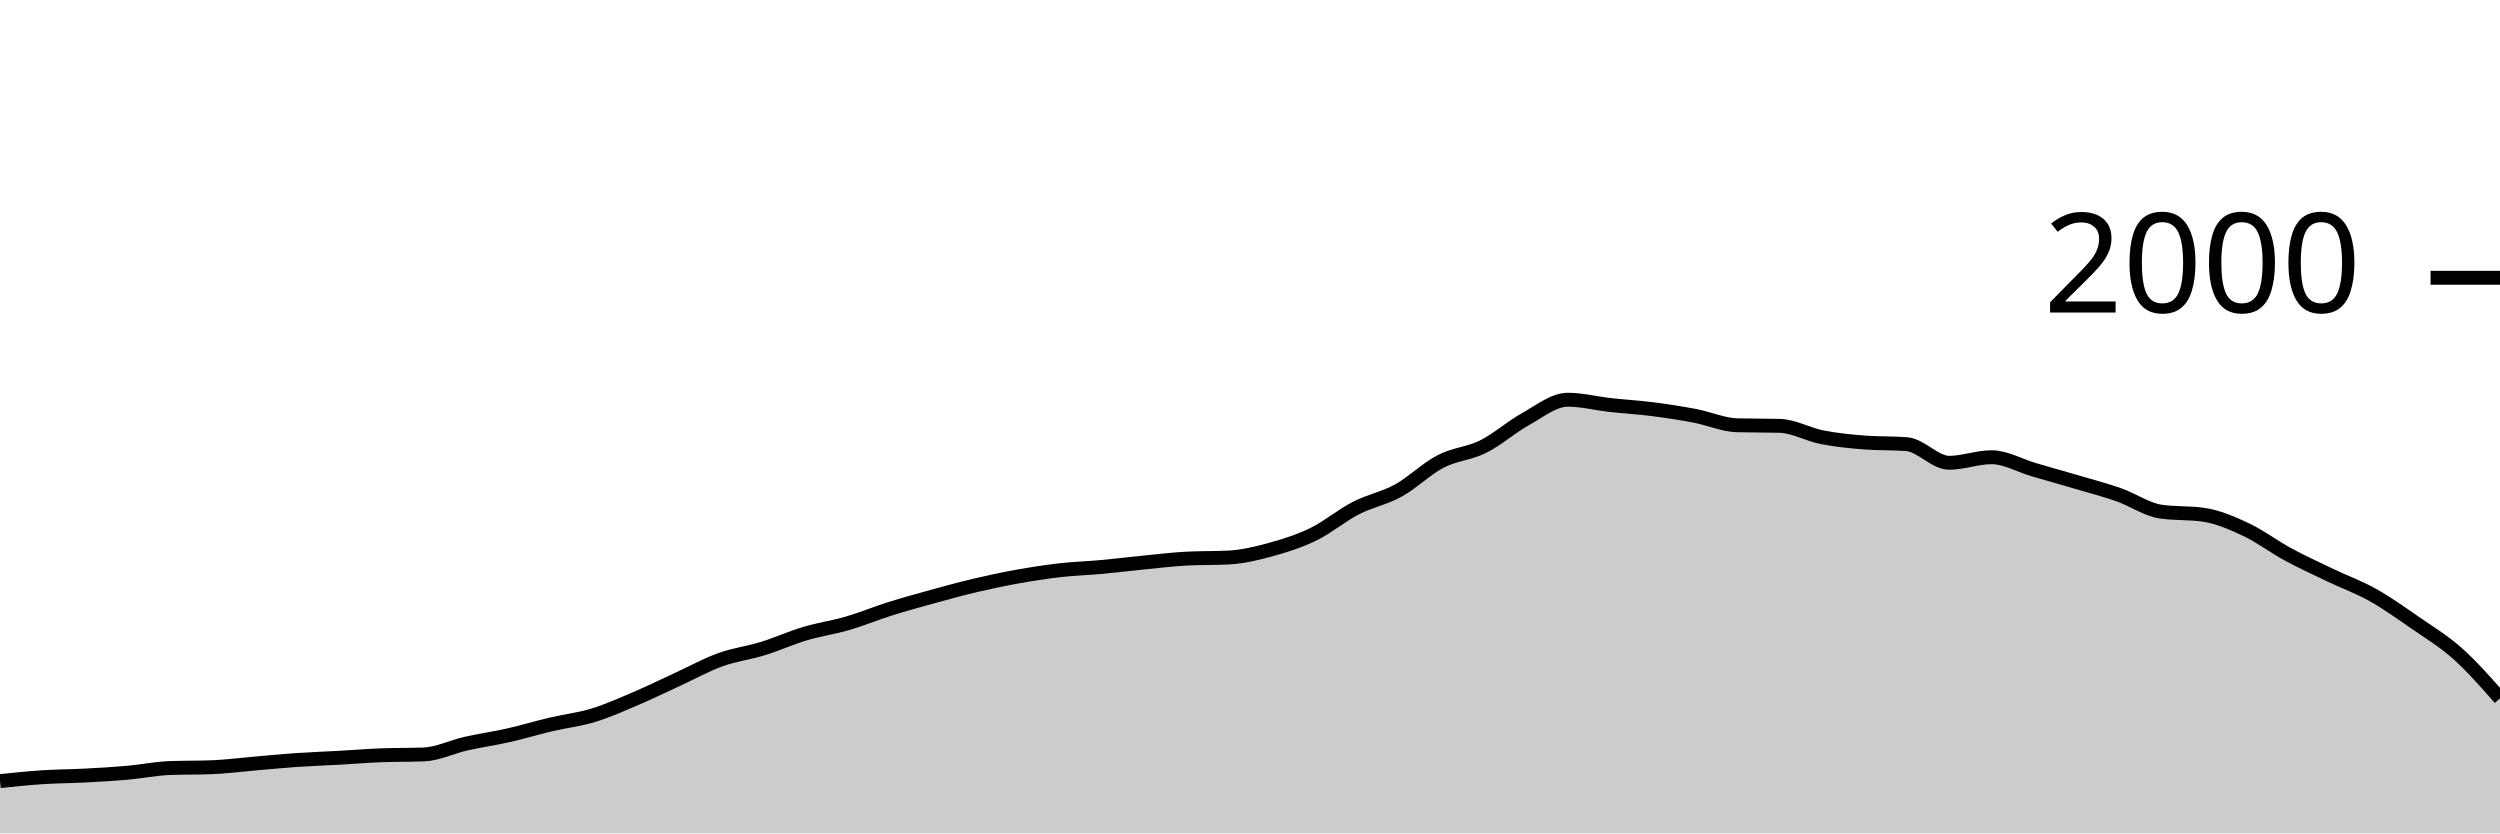
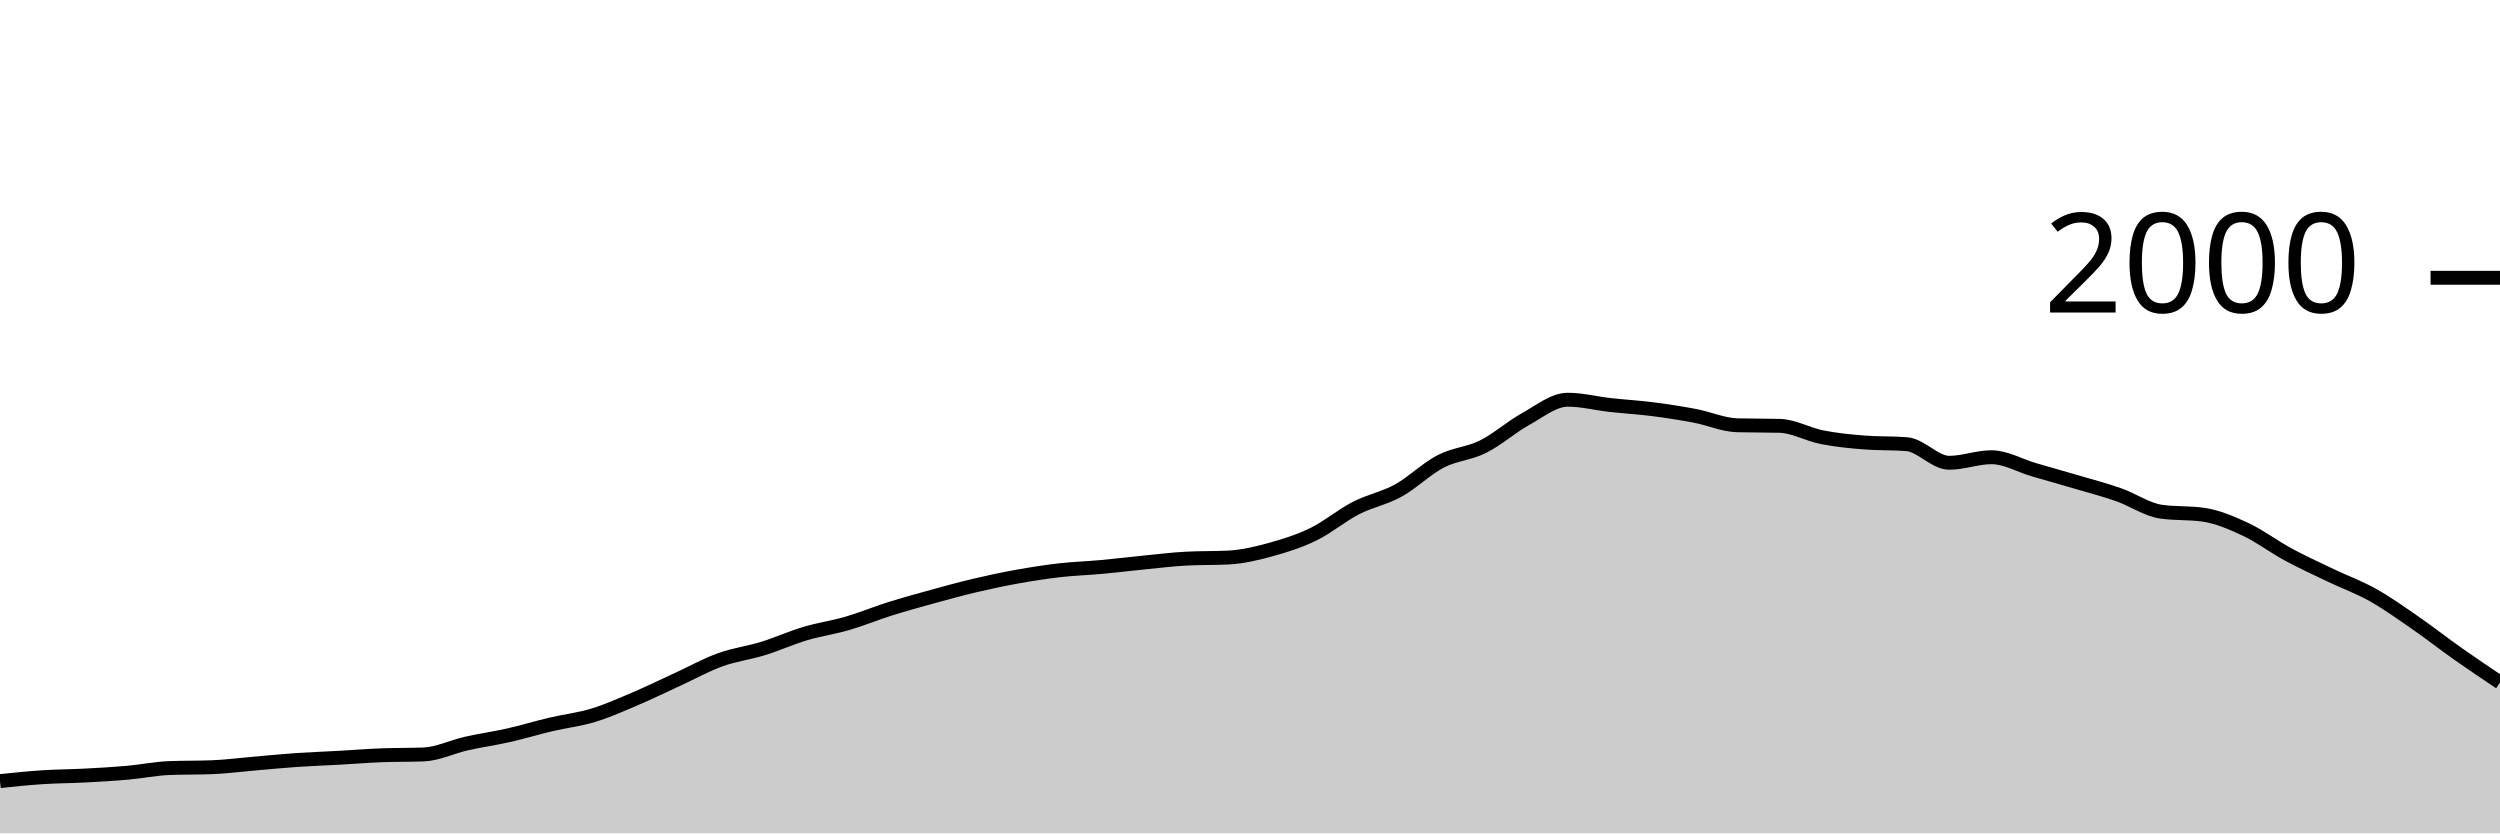
<svg xmlns="http://www.w3.org/2000/svg" viewBox="0 0 180 60">
  <g transform="translate(0,20)">
-     <path class="area" fill="rgba(0, 0, 0, 0.2)" d="M0,36.24C1.017,36.133,2.034,36.027,3.051,35.96C4.068,35.893,5.085,35.893,6.102,35.84C7.119,35.787,8.136,35.73,9.153,35.64C10.169,35.55,11.186,35.34,12.203,35.3C13.22,35.26,14.237,35.28,15.254,35.24C16.271,35.2,17.288,35.067,18.305,34.98C19.322,34.893,20.339,34.79,21.356,34.72C22.373,34.65,23.39,34.617,24.407,34.56C25.424,34.503,26.441,34.42,27.458,34.38C28.475,34.34,29.492,34.36,30.508,34.32C31.525,34.28,32.542,33.77,33.559,33.54C34.576,33.31,35.593,33.17,36.61,32.94C37.627,32.71,38.644,32.4,39.661,32.16C40.678,31.92,41.695,31.81,42.712,31.5C43.729,31.19,44.746,30.733,45.763,30.3C46.78,29.867,47.797,29.367,48.814,28.9C49.831,28.433,50.847,27.867,51.864,27.5C52.881,27.133,53.898,27.013,54.915,26.7C55.932,26.387,56.949,25.923,57.966,25.62C58.983,25.317,60,25.177,61.017,24.88C62.034,24.583,63.051,24.16,64.068,23.84C65.085,23.52,66.102,23.24,67.119,22.96C68.136,22.68,69.153,22.4,70.169,22.16C71.186,21.92,72.203,21.703,73.22,21.52C74.237,21.337,75.254,21.177,76.271,21.06C77.288,20.943,78.305,20.913,79.322,20.82C80.339,20.727,81.356,20.6,82.373,20.5C83.39,20.4,84.407,20.273,85.424,20.22C86.441,20.167,87.458,20.193,88.475,20.14C89.492,20.087,90.508,19.84,91.525,19.56C92.542,19.28,93.559,18.957,94.576,18.46C95.593,17.963,96.61,17.103,97.627,16.58C98.644,16.057,99.661,15.88,100.678,15.32C101.695,14.76,102.712,13.747,103.729,13.22C104.746,12.693,105.763,12.667,106.78,12.16C107.797,11.653,108.814,10.743,109.831,10.18C110.847,9.617,111.864,8.78,112.881,8.78C113.898,8.78,114.915,9.047,115.932,9.16C116.949,9.273,117.966,9.33,118.983,9.46C120,9.59,121.017,9.747,122.034,9.94C123.051,10.133,124.068,10.593,125.085,10.62C126.102,10.647,127.119,10.633,128.136,10.66C129.153,10.687,130.169,11.28,131.186,11.48C132.203,11.68,133.22,11.78,134.237,11.86C135.254,11.94,136.271,11.9,137.288,11.98C138.305,12.06,139.322,13.32,140.339,13.32C141.356,13.32,142.373,12.92,143.39,12.92C144.407,12.92,145.424,13.523,146.441,13.82C147.458,14.117,148.475,14.4,149.492,14.7C150.508,15,151.525,15.263,152.542,15.62C153.559,15.977,154.576,16.693,155.593,16.84C156.61,16.987,157.627,16.913,158.644,17.06C159.661,17.207,160.678,17.643,161.695,18.12C162.712,18.597,163.729,19.37,164.746,19.92C165.763,20.47,166.78,20.933,167.797,21.42C168.814,21.907,169.831,22.27,170.847,22.84C171.864,23.41,172.881,24.137,173.898,24.84C174.915,25.543,175.932,26.153,176.949,27.06C177.966,27.967,178.983,29.123,180,30.28L180,40C178.983,40,177.966,40,176.949,40C175.932,40,174.915,40,173.898,40C172.881,40,171.864,40,170.847,40C169.831,40,168.814,40,167.797,40C166.78,40,165.763,40,164.746,40C163.729,40,162.712,40,161.695,40C160.678,40,159.661,40,158.644,40C157.627,40,156.61,40,155.593,40C154.576,40,153.559,40,152.542,40C151.525,40,150.508,40,149.492,40C148.475,40,147.458,40,146.441,40C145.424,40,144.407,40,143.39,40C142.373,40,141.356,40,140.339,40C139.322,40,138.305,40,137.288,40C136.271,40,135.254,40,134.237,40C133.22,40,132.203,40,131.186,40C130.169,40,129.153,40,128.136,40C127.119,40,126.102,40,125.085,40C124.068,40,123.051,40,122.034,40C121.017,40,120,40,118.983,40C117.966,40,116.949,40,115.932,40C114.915,40,113.898,40,112.881,40C111.864,40,110.847,40,109.831,40C108.814,40,107.797,40,106.78,40C105.763,40,104.746,40,103.729,40C102.712,40,101.695,40,100.678,40C99.661,40,98.644,40,97.627,40C96.61,40,95.593,40,94.576,40C93.559,40,92.542,40,91.525,40C90.508,40,89.492,40,88.475,40C87.458,40,86.441,40,85.424,40C84.407,40,83.39,40,82.373,40C81.356,40,80.339,40,79.322,40C78.305,40,77.288,40,76.271,40C75.254,40,74.237,40,73.22,40C72.203,40,71.186,40,70.169,40C69.153,40,68.136,40,67.119,40C66.102,40,65.085,40,64.068,40C63.051,40,62.034,40,61.017,40C60,40,58.983,40,57.966,40C56.949,40,55.932,40,54.915,40C53.898,40,52.881,40,51.864,40C50.847,40,49.831,40,48.814,40C47.797,40,46.78,40,45.763,40C44.746,40,43.729,40,42.712,40C41.695,40,40.678,40,39.661,40C38.644,40,37.627,40,36.61,40C35.593,40,34.576,40,33.559,40C32.542,40,31.525,40,30.508,40C29.492,40,28.475,40,27.458,40C26.441,40,25.424,40,24.407,40C23.39,40,22.373,40,21.356,40C20.339,40,19.322,40,18.305,40C17.288,40,16.271,40,15.254,40C14.237,40,13.22,40,12.203,40C11.186,40,10.169,40,9.153,40C8.136,40,7.119,40,6.102,40C5.085,40,4.068,40,3.051,40C2.034,40,1.017,40,0,40Z" />
-     <path class="line" stroke="black" fill="none" d="M0,36.24C1.017,36.133,2.034,36.027,3.051,35.96C4.068,35.893,5.085,35.893,6.102,35.84C7.119,35.787,8.136,35.73,9.153,35.64C10.169,35.55,11.186,35.34,12.203,35.3C13.22,35.26,14.237,35.28,15.254,35.24C16.271,35.2,17.288,35.067,18.305,34.98C19.322,34.893,20.339,34.79,21.356,34.72C22.373,34.65,23.39,34.617,24.407,34.56C25.424,34.503,26.441,34.42,27.458,34.38C28.475,34.34,29.492,34.36,30.508,34.32C31.525,34.28,32.542,33.77,33.559,33.54C34.576,33.31,35.593,33.17,36.61,32.94C37.627,32.71,38.644,32.4,39.661,32.16C40.678,31.92,41.695,31.81,42.712,31.5C43.729,31.19,44.746,30.733,45.763,30.3C46.78,29.867,47.797,29.367,48.814,28.9C49.831,28.433,50.847,27.867,51.864,27.5C52.881,27.133,53.898,27.013,54.915,26.7C55.932,26.387,56.949,25.923,57.966,25.62C58.983,25.317,60,25.177,61.017,24.88C62.034,24.583,63.051,24.16,64.068,23.84C65.085,23.52,66.102,23.24,67.119,22.96C68.136,22.68,69.153,22.4,70.169,22.16C71.186,21.92,72.203,21.703,73.22,21.52C74.237,21.337,75.254,21.177,76.271,21.06C77.288,20.943,78.305,20.913,79.322,20.82C80.339,20.727,81.356,20.6,82.373,20.5C83.39,20.4,84.407,20.273,85.424,20.22C86.441,20.167,87.458,20.193,88.475,20.14C89.492,20.087,90.508,19.84,91.525,19.56C92.542,19.28,93.559,18.957,94.576,18.46C95.593,17.963,96.61,17.103,97.627,16.58C98.644,16.057,99.661,15.88,100.678,15.32C101.695,14.76,102.712,13.747,103.729,13.22C104.746,12.693,105.763,12.667,106.78,12.16C107.797,11.653,108.814,10.743,109.831,10.18C110.847,9.617,111.864,8.78,112.881,8.78C113.898,8.78,114.915,9.047,115.932,9.16C116.949,9.273,117.966,9.33,118.983,9.46C120,9.59,121.017,9.747,122.034,9.94C123.051,10.133,124.068,10.593,125.085,10.62C126.102,10.647,127.119,10.633,128.136,10.66C129.153,10.687,130.169,11.28,131.186,11.48C132.203,11.68,133.22,11.78,134.237,11.86C135.254,11.94,136.271,11.9,137.288,11.98C138.305,12.06,139.322,13.32,140.339,13.32C141.356,13.32,142.373,12.92,143.39,12.92C144.407,12.92,145.424,13.523,146.441,13.82C147.458,14.117,148.475,14.4,149.492,14.7C150.508,15,151.525,15.263,152.542,15.62C153.559,15.977,154.576,16.693,155.593,16.84C156.61,16.987,157.627,16.913,158.644,17.06C159.661,17.207,160.678,17.643,161.695,18.12C162.712,18.597,163.729,19.37,164.746,19.92C165.763,20.47,166.78,20.933,167.797,21.42C168.814,21.907,169.831,22.27,170.847,22.84C171.864,23.41,172.881,24.137,173.898,24.84C174.915,25.543,175.932,26.153,176.949,27.06C177.966,27.967,178.983,29.123,180,30.28" />
+     <path class="area" fill="rgba(0, 0, 0, 0.2)" d="M0,36.24C1.017,36.133,2.034,36.027,3.051,35.96C4.068,35.893,5.085,35.893,6.102,35.84C7.119,35.787,8.136,35.73,9.153,35.64C10.169,35.55,11.186,35.34,12.203,35.3C13.22,35.26,14.237,35.28,15.254,35.24C16.271,35.2,17.288,35.067,18.305,34.98C19.322,34.893,20.339,34.79,21.356,34.72C22.373,34.65,23.39,34.617,24.407,34.56C25.424,34.503,26.441,34.42,27.458,34.38C28.475,34.34,29.492,34.36,30.508,34.32C31.525,34.28,32.542,33.77,33.559,33.54C34.576,33.31,35.593,33.17,36.61,32.94C37.627,32.71,38.644,32.4,39.661,32.16C40.678,31.92,41.695,31.81,42.712,31.5C43.729,31.19,44.746,30.733,45.763,30.3C46.78,29.867,47.797,29.367,48.814,28.9C49.831,28.433,50.847,27.867,51.864,27.5C52.881,27.133,53.898,27.013,54.915,26.7C55.932,26.387,56.949,25.923,57.966,25.62C58.983,25.317,60,25.177,61.017,24.88C62.034,24.583,63.051,24.16,64.068,23.84C65.085,23.52,66.102,23.24,67.119,22.96C68.136,22.68,69.153,22.4,70.169,22.16C71.186,21.92,72.203,21.703,73.22,21.52C74.237,21.337,75.254,21.177,76.271,21.06C77.288,20.943,78.305,20.913,79.322,20.82C80.339,20.727,81.356,20.6,82.373,20.5C83.39,20.4,84.407,20.273,85.424,20.22C86.441,20.167,87.458,20.193,88.475,20.14C89.492,20.087,90.508,19.84,91.525,19.56C92.542,19.28,93.559,18.957,94.576,18.46C95.593,17.963,96.61,17.103,97.627,16.58C98.644,16.057,99.661,15.88,100.678,15.32C101.695,14.76,102.712,13.747,103.729,13.22C104.746,12.693,105.763,12.667,106.78,12.16C107.797,11.653,108.814,10.743,109.831,10.18C110.847,9.617,111.864,8.78,112.881,8.78C113.898,8.78,114.915,9.047,115.932,9.16C116.949,9.273,117.966,9.33,118.983,9.46C120,9.59,121.017,9.747,122.034,9.94C123.051,10.133,124.068,10.593,125.085,10.62C126.102,10.647,127.119,10.633,128.136,10.66C129.153,10.687,130.169,11.28,131.186,11.48C132.203,11.68,133.22,11.78,134.237,11.86C135.254,11.94,136.271,11.9,137.288,11.98C138.305,12.06,139.322,13.32,140.339,13.32C141.356,13.32,142.373,12.92,143.39,12.92C144.407,12.92,145.424,13.523,146.441,13.82C147.458,14.117,148.475,14.4,149.492,14.7C150.508,15,151.525,15.263,152.542,15.62C153.559,15.977,154.576,16.693,155.593,16.84C156.61,16.987,157.627,16.913,158.644,17.06C159.661,17.207,160.678,17.643,161.695,18.12C162.712,18.597,163.729,19.37,164.746,19.92C165.763,20.47,166.78,20.933,167.797,21.42C168.814,21.907,169.831,22.27,170.847,22.84C171.864,23.41,172.881,24.137,173.898,24.84C174.915,25.543,175.932,26.343,176.949,27.06C177.966,27.777,178.983,28.458,180,29.14L180,40C178.983,40,177.966,40,176.949,40C175.932,40,174.915,40,173.898,40C172.881,40,171.864,40,170.847,40C169.831,40,168.814,40,167.797,40C166.78,40,165.763,40,164.746,40C163.729,40,162.712,40,161.695,40C160.678,40,159.661,40,158.644,40C157.627,40,156.61,40,155.593,40C154.576,40,153.559,40,152.542,40C151.525,40,150.508,40,149.492,40C148.475,40,147.458,40,146.441,40C145.424,40,144.407,40,143.39,40C142.373,40,141.356,40,140.339,40C139.322,40,138.305,40,137.288,40C136.271,40,135.254,40,134.237,40C133.22,40,132.203,40,131.186,40C130.169,40,129.153,40,128.136,40C127.119,40,126.102,40,125.085,40C124.068,40,123.051,40,122.034,40C121.017,40,120,40,118.983,40C117.966,40,116.949,40,115.932,40C114.915,40,113.898,40,112.881,40C111.864,40,110.847,40,109.831,40C108.814,40,107.797,40,106.78,40C105.763,40,104.746,40,103.729,40C102.712,40,101.695,40,100.678,40C99.661,40,98.644,40,97.627,40C96.61,40,95.593,40,94.576,40C93.559,40,92.542,40,91.525,40C90.508,40,89.492,40,88.475,40C87.458,40,86.441,40,85.424,40C84.407,40,83.39,40,82.373,40C81.356,40,80.339,40,79.322,40C78.305,40,77.288,40,76.271,40C75.254,40,74.237,40,73.22,40C72.203,40,71.186,40,70.169,40C69.153,40,68.136,40,67.119,40C66.102,40,65.085,40,64.068,40C63.051,40,62.034,40,61.017,40C60,40,58.983,40,57.966,40C56.949,40,55.932,40,54.915,40C53.898,40,52.881,40,51.864,40C50.847,40,49.831,40,48.814,40C47.797,40,46.78,40,45.763,40C44.746,40,43.729,40,42.712,40C41.695,40,40.678,40,39.661,40C38.644,40,37.627,40,36.61,40C35.593,40,34.576,40,33.559,40C32.542,40,31.525,40,30.508,40C29.492,40,28.475,40,27.458,40C26.441,40,25.424,40,24.407,40C23.39,40,22.373,40,21.356,40C20.339,40,19.322,40,18.305,40C17.288,40,16.271,40,15.254,40C14.237,40,13.22,40,12.203,40C11.186,40,10.169,40,9.153,40C8.136,40,7.119,40,6.102,40C5.085,40,4.068,40,3.051,40C2.034,40,1.017,40,0,40Z" />
+     <path class="line" stroke="black" fill="none" d="M0,36.24C1.017,36.133,2.034,36.027,3.051,35.96C4.068,35.893,5.085,35.893,6.102,35.84C7.119,35.787,8.136,35.73,9.153,35.64C10.169,35.55,11.186,35.34,12.203,35.3C13.22,35.26,14.237,35.28,15.254,35.24C16.271,35.2,17.288,35.067,18.305,34.98C19.322,34.893,20.339,34.79,21.356,34.72C22.373,34.65,23.39,34.617,24.407,34.56C25.424,34.503,26.441,34.42,27.458,34.38C28.475,34.34,29.492,34.36,30.508,34.32C31.525,34.28,32.542,33.77,33.559,33.54C34.576,33.31,35.593,33.17,36.61,32.94C37.627,32.71,38.644,32.4,39.661,32.16C40.678,31.92,41.695,31.81,42.712,31.5C43.729,31.19,44.746,30.733,45.763,30.3C46.78,29.867,47.797,29.367,48.814,28.9C49.831,28.433,50.847,27.867,51.864,27.5C52.881,27.133,53.898,27.013,54.915,26.7C55.932,26.387,56.949,25.923,57.966,25.62C58.983,25.317,60,25.177,61.017,24.88C62.034,24.583,63.051,24.16,64.068,23.84C65.085,23.52,66.102,23.24,67.119,22.96C68.136,22.68,69.153,22.4,70.169,22.16C71.186,21.92,72.203,21.703,73.22,21.52C74.237,21.337,75.254,21.177,76.271,21.06C77.288,20.943,78.305,20.913,79.322,20.82C80.339,20.727,81.356,20.6,82.373,20.5C83.39,20.4,84.407,20.273,85.424,20.22C86.441,20.167,87.458,20.193,88.475,20.14C89.492,20.087,90.508,19.84,91.525,19.56C92.542,19.28,93.559,18.957,94.576,18.46C95.593,17.963,96.61,17.103,97.627,16.58C98.644,16.057,99.661,15.88,100.678,15.32C101.695,14.76,102.712,13.747,103.729,13.22C104.746,12.693,105.763,12.667,106.78,12.16C107.797,11.653,108.814,10.743,109.831,10.18C110.847,9.617,111.864,8.78,112.881,8.78C113.898,8.78,114.915,9.047,115.932,9.16C116.949,9.273,117.966,9.33,118.983,9.46C120,9.59,121.017,9.747,122.034,9.94C123.051,10.133,124.068,10.593,125.085,10.62C126.102,10.647,127.119,10.633,128.136,10.66C129.153,10.687,130.169,11.28,131.186,11.48C132.203,11.68,133.22,11.78,134.237,11.86C135.254,11.94,136.271,11.9,137.288,11.98C138.305,12.06,139.322,13.32,140.339,13.32C141.356,13.32,142.373,12.92,143.39,12.92C144.407,12.92,145.424,13.523,146.441,13.82C147.458,14.117,148.475,14.4,149.492,14.7C150.508,15,151.525,15.263,152.542,15.62C153.559,15.977,154.576,16.693,155.593,16.84C156.61,16.987,157.627,16.913,158.644,17.06C159.661,17.207,160.678,17.643,161.695,18.12C162.712,18.597,163.729,19.37,164.746,19.92C165.763,20.47,166.78,20.933,167.797,21.42C168.814,21.907,169.831,22.27,170.847,22.84C171.864,23.41,172.881,24.137,173.898,24.84C174.915,25.543,175.932,26.343,176.949,27.06C177.966,27.777,178.983,28.458,180,29.14" />
    <path class="axis-ceiling" stroke-width="1" stroke="black" fill="none" d="M175,0L180,0" />
    <text class="axis-ceiling-label" font-family="sans-serif" text-anchor="end" font-size="10px" x="170" y="2.5">2000</text>
  </g>
</svg>
